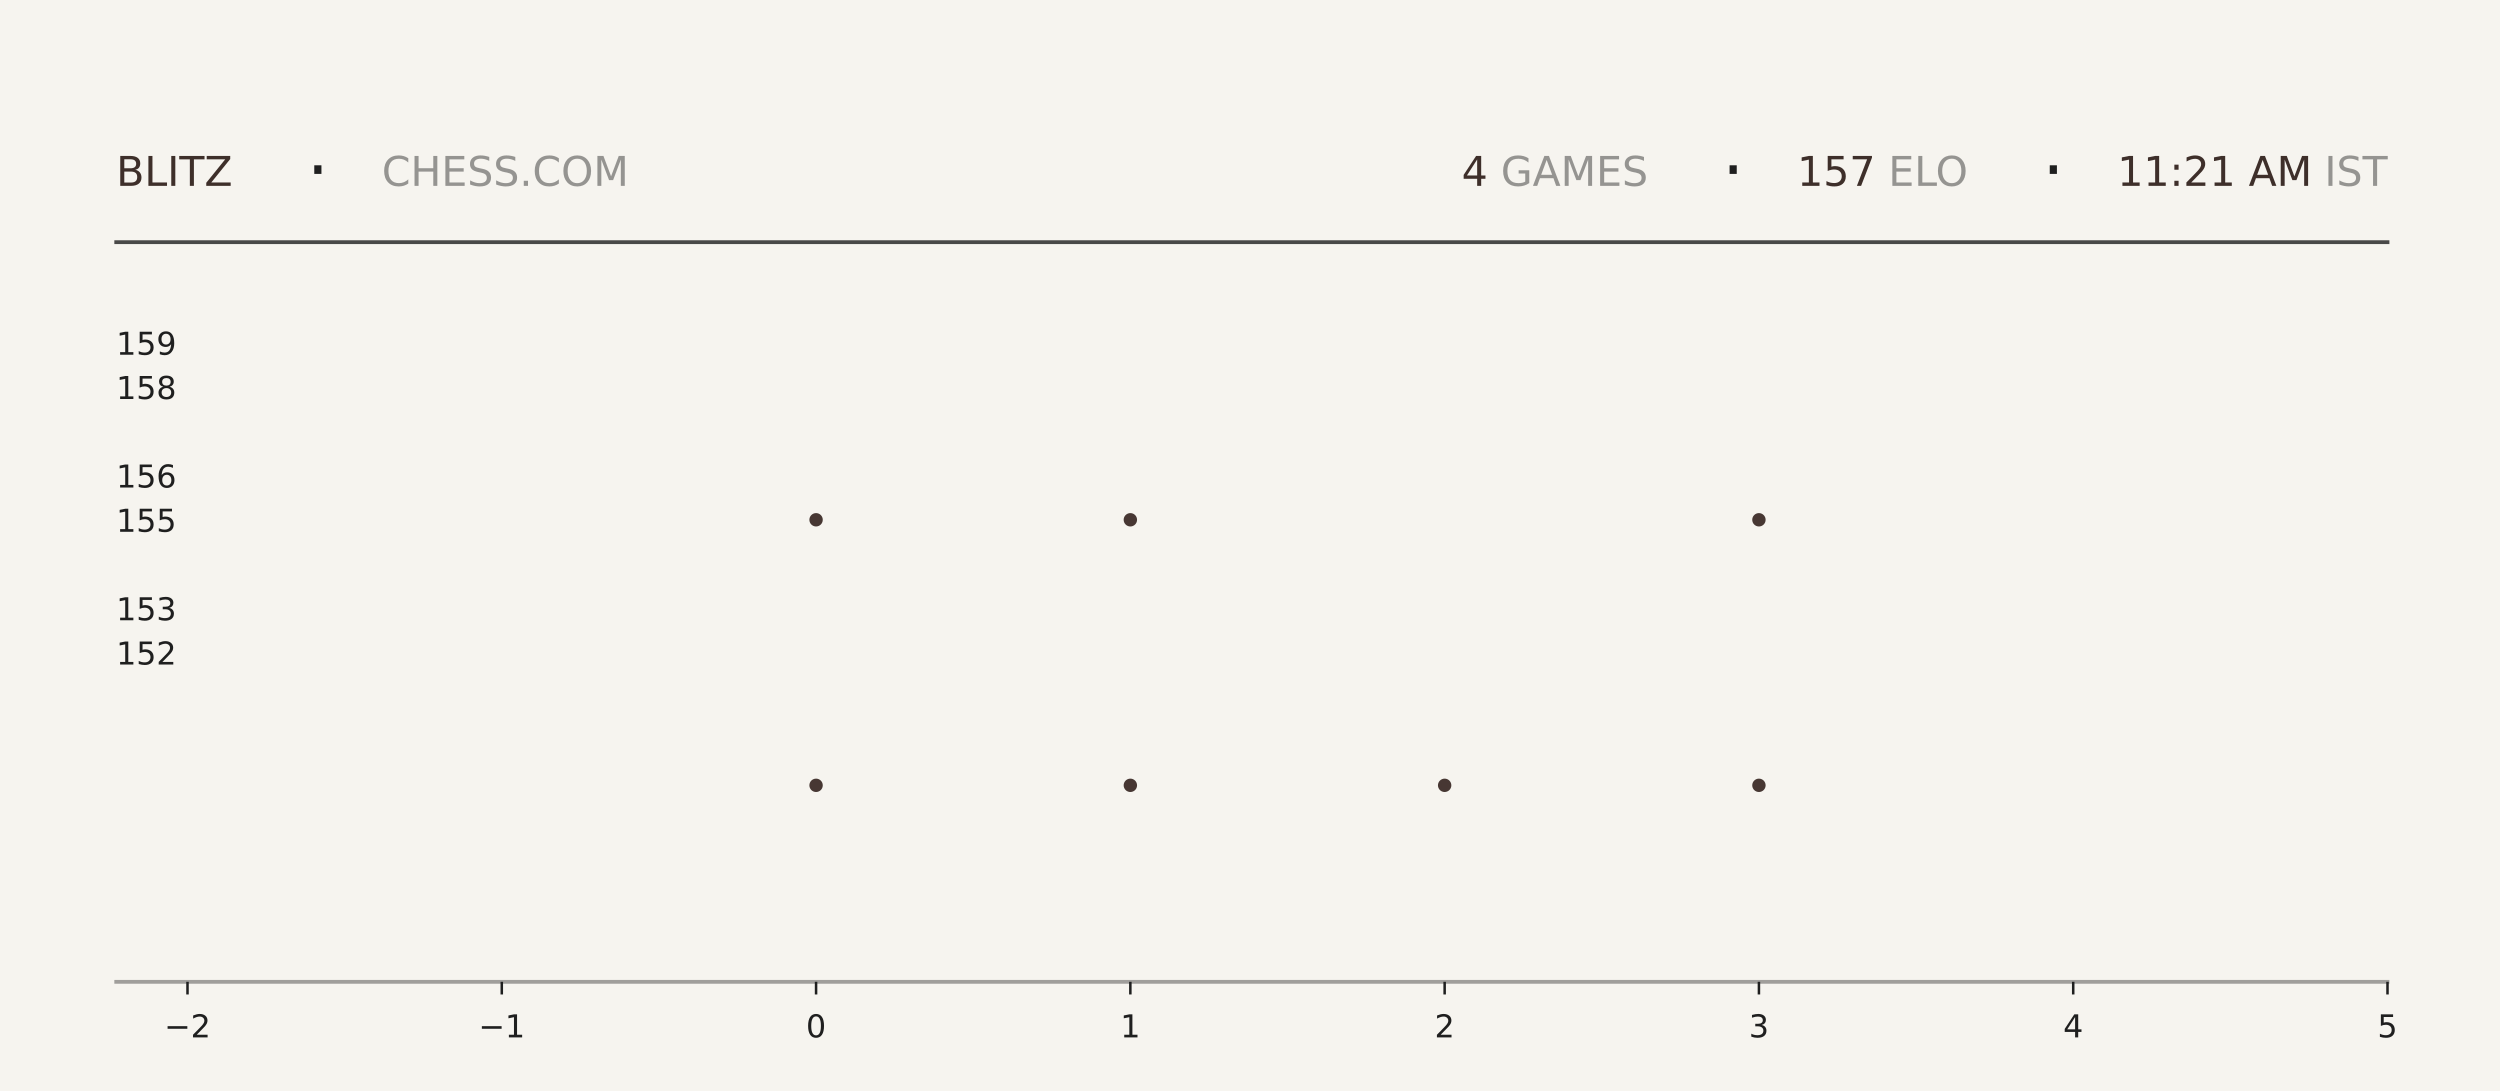
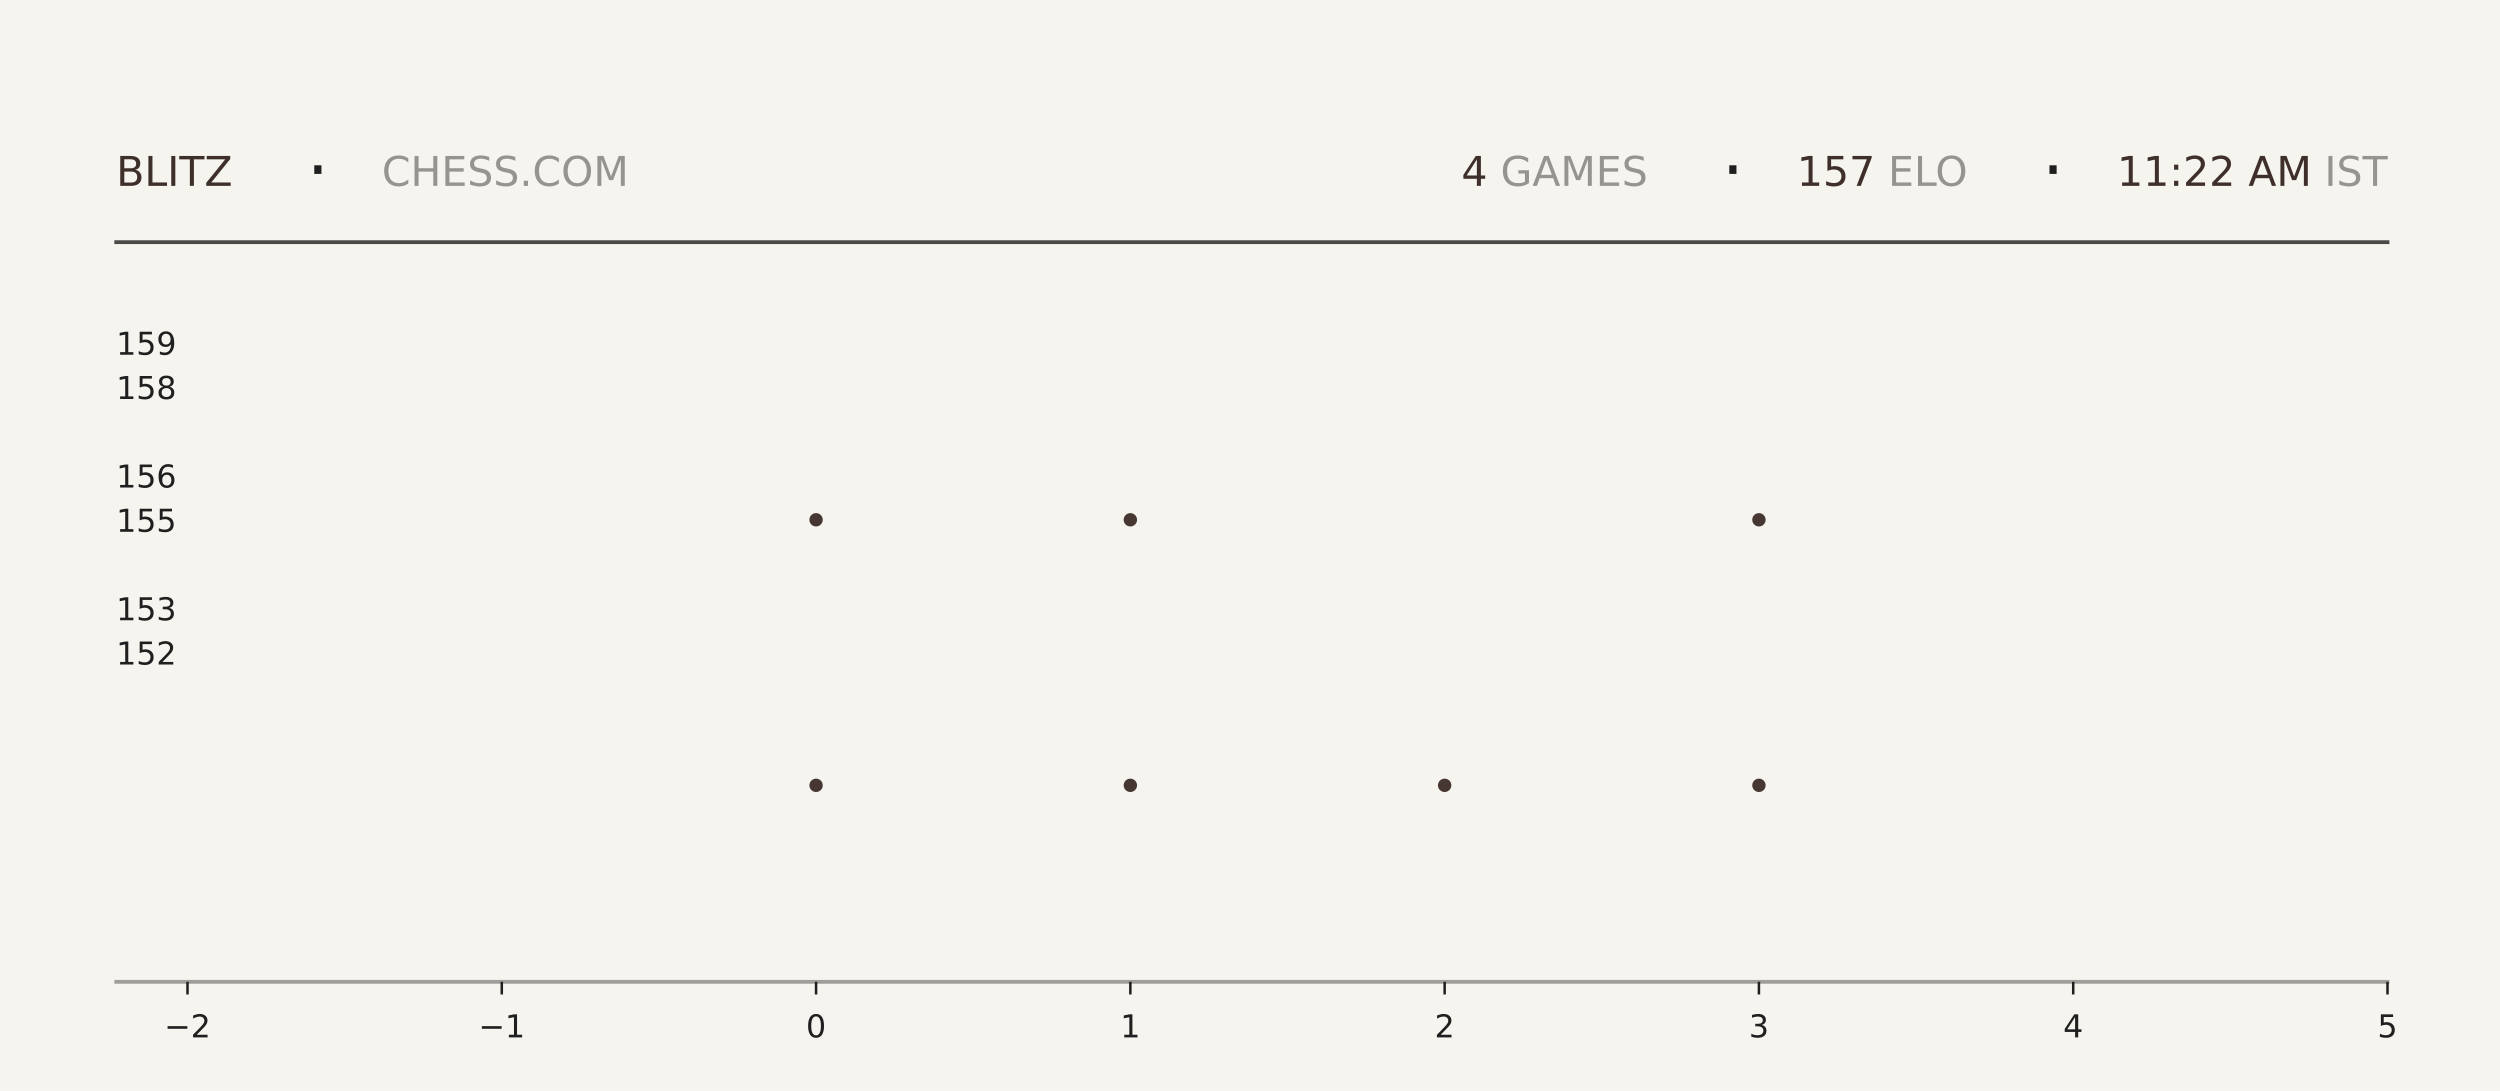
<svg xmlns="http://www.w3.org/2000/svg" xmlns:xlink="http://www.w3.org/1999/xlink" width="792pt" height="345.6pt" viewBox="0 0 792 345.6" version="1.1">
  <defs>
    <style type="text/css">*{stroke-linejoin: round; stroke-linecap: butt}</style>
  </defs>
  <g id="figure_1">
    <g id="patch_1">
      <path d="M 0 345.6  L 792 345.6  L 792 0  L 0 0  z " style="fill: #f6f4ef" />
    </g>
    <g id="axes_1">
      <g id="patch_2">
        <path d="M 59.4 311.04  L 756.36 311.04  L 756.36 103.68  L 59.4 103.68  z " style="fill: #f6f4ef" />
      </g>
      <g id="PathCollection_1">
        <defs>
-           <path id="m52403f367f" d="M 0 2.121  C 0.563 2.121 1.102 1.898 1.5 1.5  C 1.898 1.102 2.121 0.563 2.121 0  C 2.121 -0.563 1.898 -1.102 1.5 -1.5  C 1.102 -1.898 0.563 -2.121 0 -2.121  C -0.563 -2.121 -1.102 -1.898 -1.5 -1.5  C -1.898 -1.102 -2.121 -0.563 -2.121 0  C -2.121 0.563 -1.898 1.102 -1.5 1.5  C -1.102 1.898 -0.563 2.121 0 2.121  z " />
-         </defs>
-         <g clip-path="url(#p4331ed02bf)">
-           <use xlink:href="#m52403f367f" x="258.531" y="248.79" style="fill: #3e2f2a; fill-opacity: 0.95" />
-           <use xlink:href="#m52403f367f" x="258.531" y="164.668" style="fill: #3e2f2a; fill-opacity: 0.95" />
+           <path id="mfa3bed297e" d="M 0 2.121  C 0.563 2.121 1.102 1.898 1.5 1.5  C 1.898 1.102 2.121 0.563 2.121 0  C 2.121 -0.563 1.898 -1.102 1.5 -1.5  C 1.102 -1.898 0.563 -2.121 0 -2.121  C -0.563 -2.121 -1.102 -1.898 -1.5 -1.5  C -1.898 -1.102 -2.121 -0.563 -2.121 0  C -2.121 0.563 -1.898 1.102 -1.5 1.5  C -1.102 1.898 -0.563 2.121 0 2.121  z " />
+         </defs>
+         <g clip-path="url(#p665f1be37b)">
+           <use xlink:href="#mfa3bed297e" x="258.531" y="248.79" style="fill: #3e2f2a; fill-opacity: 0.95" />
+           <use xlink:href="#mfa3bed297e" x="258.531" y="164.668" style="fill: #3e2f2a; fill-opacity: 0.95" />
        </g>
      </g>
      <g id="PathCollection_2">
-         <g clip-path="url(#p4331ed02bf)">
-           <use xlink:href="#m52403f367f" x="358.097" y="248.79" style="fill: #3e2f2a; fill-opacity: 0.95" />
-           <use xlink:href="#m52403f367f" x="358.097" y="164.668" style="fill: #3e2f2a; fill-opacity: 0.95" />
-           <use xlink:href="#m52403f367f" x="358.097" y="80.547" style="fill: #3e2f2a; fill-opacity: 0.95" />
+         <g clip-path="url(#p665f1be37b)">
+           <use xlink:href="#mfa3bed297e" x="358.097" y="248.79" style="fill: #3e2f2a; fill-opacity: 0.95" />
+           <use xlink:href="#mfa3bed297e" x="358.097" y="164.668" style="fill: #3e2f2a; fill-opacity: 0.95" />
+           <use xlink:href="#mfa3bed297e" x="358.097" y="80.547" style="fill: #3e2f2a; fill-opacity: 0.95" />
        </g>
      </g>
      <g id="PathCollection_3">
-         <g clip-path="url(#p4331ed02bf)">
-           <use xlink:href="#m52403f367f" x="457.663" y="248.79" style="fill: #3e2f2a; fill-opacity: 0.95" />
+         <g clip-path="url(#p665f1be37b)">
+           <use xlink:href="#mfa3bed297e" x="457.663" y="248.79" style="fill: #3e2f2a; fill-opacity: 0.95" />
        </g>
      </g>
      <g id="PathCollection_4">
-         <g clip-path="url(#p4331ed02bf)">
-           <use xlink:href="#m52403f367f" x="557.229" y="248.79" style="fill: #3e2f2a; fill-opacity: 0.95" />
-           <use xlink:href="#m52403f367f" x="557.229" y="164.668" style="fill: #3e2f2a; fill-opacity: 0.95" />
-           <use xlink:href="#m52403f367f" x="557.229" y="80.547" style="fill: #3e2f2a; fill-opacity: 0.95" />
+         <g clip-path="url(#p665f1be37b)">
+           <use xlink:href="#mfa3bed297e" x="557.229" y="248.79" style="fill: #3e2f2a; fill-opacity: 0.95" />
+           <use xlink:href="#mfa3bed297e" x="557.229" y="164.668" style="fill: #3e2f2a; fill-opacity: 0.95" />
+           <use xlink:href="#mfa3bed297e" x="557.229" y="80.547" style="fill: #3e2f2a; fill-opacity: 0.95" />
        </g>
      </g>
      <g id="matplotlib.axis_1">
        <g id="xtick_1">
          <g id="line2d_1">
            <defs>
-               <path id="m62a98ec0cc" d="M 0 0  L 0 4  " style="stroke: #1f1f1f; stroke-width: 0.8" />
+               <path id="mf3bec2360b" d="M 0 0  L 0 4  " style="stroke: #1f1f1f; stroke-width: 0.8" />
            </defs>
            <g>
-               <use xlink:href="#m62a98ec0cc" x="59.4" y="311.04" style="fill: #1f1f1f; stroke: #1f1f1f; stroke-width: 0.8" />
+               <use xlink:href="#mf3bec2360b" x="59.4" y="311.04" style="fill: #1f1f1f; stroke: #1f1f1f; stroke-width: 0.8" />
            </g>
          </g>
          <g id="text_1">
            <g style="fill: #1f1f1f" transform="translate(52.02891 328.6384) scale(0.1 -0.1)">
              <defs>
                <path id="DejaVuSans-2212" d="M 678 2272  L 4684 2272  L 4684 1741  L 678 1741  L 678 2272  z " transform="scale(0.015625)" />
                <path id="DejaVuSans-32" d="M 1228 531  L 3431 531  L 3431 0  L 469 0  L 469 531  Q 828 903 1448 1529  Q 2069 2156 2228 2338  Q 2531 2678 2651 2914  Q 2772 3150 2772 3378  Q 2772 3750 2511 3984  Q 2250 4219 1831 4219  Q 1534 4219 1204 4116  Q 875 4013 500 3803  L 500 4441  Q 881 4594 1212 4672  Q 1544 4750 1819 4750  Q 2544 4750 2975 4387  Q 3406 4025 3406 3419  Q 3406 3131 3298 2873  Q 3191 2616 2906 2266  Q 2828 2175 2409 1742  Q 1991 1309 1228 531  z " transform="scale(0.015625)" />
              </defs>
              <use xlink:href="#DejaVuSans-2212" />
              <use xlink:href="#DejaVuSans-32" transform="translate(83.78906 0)" />
            </g>
          </g>
        </g>
        <g id="xtick_2">
          <g id="line2d_2">
            <g>
-               <use xlink:href="#m62a98ec0cc" x="158.966" y="311.04" style="fill: #1f1f1f; stroke: #1f1f1f; stroke-width: 0.8" />
+               <use xlink:href="#mf3bec2360b" x="158.966" y="311.04" style="fill: #1f1f1f; stroke: #1f1f1f; stroke-width: 0.8" />
            </g>
          </g>
          <g id="text_2">
            <g style="fill: #1f1f1f" transform="translate(151.5946 328.6384) scale(0.1 -0.1)">
              <defs>
                <path id="DejaVuSans-31" d="M 794 531  L 1825 531  L 1825 4091  L 703 3866  L 703 4441  L 1819 4666  L 2450 4666  L 2450 531  L 3481 531  L 3481 0  L 794 0  L 794 531  z " transform="scale(0.015625)" />
              </defs>
              <use xlink:href="#DejaVuSans-2212" />
              <use xlink:href="#DejaVuSans-31" transform="translate(83.78906 0)" />
            </g>
          </g>
        </g>
        <g id="xtick_3">
          <g id="line2d_3">
            <g>
-               <use xlink:href="#m62a98ec0cc" x="258.531" y="311.04" style="fill: #1f1f1f; stroke: #1f1f1f; stroke-width: 0.8" />
+               <use xlink:href="#mf3bec2360b" x="258.531" y="311.04" style="fill: #1f1f1f; stroke: #1f1f1f; stroke-width: 0.8" />
            </g>
          </g>
          <g id="text_3">
            <g style="fill: #1f1f1f" transform="translate(255.3502 328.6384) scale(0.1 -0.1)">
              <defs>
                <path id="DejaVuSans-30" d="M 2034 4250  Q 1547 4250 1301 3770  Q 1056 3291 1056 2328  Q 1056 1369 1301 889  Q 1547 409 2034 409  Q 2525 409 2770 889  Q 3016 1369 3016 2328  Q 3016 3291 2770 3770  Q 2525 4250 2034 4250  z M 2034 4750  Q 2819 4750 3233 4129  Q 3647 3509 3647 2328  Q 3647 1150 3233 529  Q 2819 -91 2034 -91  Q 1250 -91 836 529  Q 422 1150 422 2328  Q 422 3509 836 4129  Q 1250 4750 2034 4750  z " transform="scale(0.015625)" />
              </defs>
              <use xlink:href="#DejaVuSans-30" />
            </g>
          </g>
        </g>
        <g id="xtick_4">
          <g id="line2d_4">
            <g>
-               <use xlink:href="#m62a98ec0cc" x="358.097" y="311.04" style="fill: #1f1f1f; stroke: #1f1f1f; stroke-width: 0.8" />
+               <use xlink:href="#mf3bec2360b" x="358.097" y="311.04" style="fill: #1f1f1f; stroke: #1f1f1f; stroke-width: 0.8" />
            </g>
          </g>
          <g id="text_4">
            <g style="fill: #1f1f1f" transform="translate(354.9159 328.6384) scale(0.1 -0.1)">
              <use xlink:href="#DejaVuSans-31" />
            </g>
          </g>
        </g>
        <g id="xtick_5">
          <g id="line2d_5">
            <g>
-               <use xlink:href="#m62a98ec0cc" x="457.663" y="311.04" style="fill: #1f1f1f; stroke: #1f1f1f; stroke-width: 0.8" />
+               <use xlink:href="#mf3bec2360b" x="457.663" y="311.04" style="fill: #1f1f1f; stroke: #1f1f1f; stroke-width: 0.8" />
            </g>
          </g>
          <g id="text_5">
            <g style="fill: #1f1f1f" transform="translate(454.4816 328.6384) scale(0.1 -0.1)">
              <use xlink:href="#DejaVuSans-32" />
            </g>
          </g>
        </g>
        <g id="xtick_6">
          <g id="line2d_6">
            <g>
-               <use xlink:href="#m62a98ec0cc" x="557.229" y="311.04" style="fill: #1f1f1f; stroke: #1f1f1f; stroke-width: 0.8" />
+               <use xlink:href="#mf3bec2360b" x="557.229" y="311.04" style="fill: #1f1f1f; stroke: #1f1f1f; stroke-width: 0.8" />
            </g>
          </g>
          <g id="text_6">
            <g style="fill: #1f1f1f" transform="translate(554.0473 328.6384) scale(0.1 -0.1)">
              <defs>
                <path id="DejaVuSans-33" d="M 2597 2516  Q 3050 2419 3304 2112  Q 3559 1806 3559 1356  Q 3559 666 3084 287  Q 2609 -91 1734 -91  Q 1441 -91 1130 -33  Q 819 25 488 141  L 488 750  Q 750 597 1062 519  Q 1375 441 1716 441  Q 2309 441 2620 675  Q 2931 909 2931 1356  Q 2931 1769 2642 2001  Q 2353 2234 1838 2234  L 1294 2234  L 1294 2753  L 1863 2753  Q 2328 2753 2575 2939  Q 2822 3125 2822 3475  Q 2822 3834 2567 4026  Q 2313 4219 1838 4219  Q 1578 4219 1281 4162  Q 984 4106 628 3988  L 628 4550  Q 988 4650 1302 4700  Q 1616 4750 1894 4750  Q 2613 4750 3031 4423  Q 3450 4097 3450 3541  Q 3450 3153 3228 2886  Q 3006 2619 2597 2516  z " transform="scale(0.015625)" />
              </defs>
              <use xlink:href="#DejaVuSans-33" />
            </g>
          </g>
        </g>
        <g id="xtick_7">
          <g id="line2d_7">
            <g>
-               <use xlink:href="#m62a98ec0cc" x="656.794" y="311.04" style="fill: #1f1f1f; stroke: #1f1f1f; stroke-width: 0.8" />
+               <use xlink:href="#mf3bec2360b" x="656.794" y="311.04" style="fill: #1f1f1f; stroke: #1f1f1f; stroke-width: 0.8" />
            </g>
          </g>
          <g id="text_7">
            <g style="fill: #1f1f1f" transform="translate(653.613 328.6384) scale(0.1 -0.1)">
              <defs>
                <path id="DejaVuSans-34" d="M 2419 4116  L 825 1625  L 2419 1625  L 2419 4116  z M 2253 4666  L 3047 4666  L 3047 1625  L 3713 1625  L 3713 1100  L 3047 1100  L 3047 0  L 2419 0  L 2419 1100  L 313 1100  L 313 1709  L 2253 4666  z " transform="scale(0.015625)" />
              </defs>
              <use xlink:href="#DejaVuSans-34" />
            </g>
          </g>
        </g>
        <g id="xtick_8">
          <g id="line2d_8">
            <g>
-               <use xlink:href="#m62a98ec0cc" x="756.36" y="311.04" style="fill: #1f1f1f; stroke: #1f1f1f; stroke-width: 0.8" />
+               <use xlink:href="#mf3bec2360b" x="756.36" y="311.04" style="fill: #1f1f1f; stroke: #1f1f1f; stroke-width: 0.8" />
            </g>
          </g>
          <g id="text_8">
            <g style="fill: #1f1f1f" transform="translate(753.1788 328.6384) scale(0.1 -0.1)">
              <defs>
                <path id="DejaVuSans-35" d="M 691 4666  L 3169 4666  L 3169 4134  L 1269 4134  L 1269 2991  Q 1406 3038 1543 3061  Q 1681 3084 1819 3084  Q 2600 3084 3056 2656  Q 3513 2228 3513 1497  Q 3513 744 3044 326  Q 2575 -91 1722 -91  Q 1428 -91 1123 -41  Q 819 9 494 109  L 494 744  Q 775 591 1075 516  Q 1375 441 1709 441  Q 2250 441 2565 725  Q 2881 1009 2881 1497  Q 2881 1984 2565 2268  Q 2250 2553 1709 2553  Q 1456 2553 1204 2497  Q 953 2441 691 2322  L 691 4666  z " transform="scale(0.015625)" />
              </defs>
              <use xlink:href="#DejaVuSans-35" />
            </g>
          </g>
        </g>
      </g>
      <g id="matplotlib.axis_2">
        <g id="ytick_1">
          <g id="line2d_9" />
          <g id="text_9">
            <g style="fill: #1f1f1f" transform="translate(36.8125 210.5283) scale(0.1 -0.1)">
              <use xlink:href="#DejaVuSans-31" />
              <use xlink:href="#DejaVuSans-35" transform="translate(63.62305 0)" />
              <use xlink:href="#DejaVuSans-32" transform="translate(127.2461 0)" />
            </g>
          </g>
        </g>
        <g id="ytick_2">
          <g id="line2d_10" />
          <g id="text_10">
            <g style="fill: #1f1f1f" transform="translate(36.8125 196.508) scale(0.1 -0.1)">
              <use xlink:href="#DejaVuSans-31" />
              <use xlink:href="#DejaVuSans-35" transform="translate(63.62305 0)" />
              <use xlink:href="#DejaVuSans-33" transform="translate(127.2461 0)" />
            </g>
          </g>
        </g>
        <g id="ytick_3">
          <g id="line2d_11" />
          <g id="text_11">
            <g style="fill: #1f1f1f" transform="translate(36.8125 168.4675) scale(0.1 -0.1)">
              <use xlink:href="#DejaVuSans-31" />
              <use xlink:href="#DejaVuSans-35" transform="translate(63.62305 0)" />
              <use xlink:href="#DejaVuSans-35" transform="translate(127.2461 0)" />
            </g>
          </g>
        </g>
        <g id="ytick_4">
          <g id="line2d_12" />
          <g id="text_12">
            <g style="fill: #1f1f1f" transform="translate(36.8125 154.4472) scale(0.1 -0.1)">
              <defs>
                <path id="DejaVuSans-36" d="M 2113 2584  Q 1688 2584 1439 2293  Q 1191 2003 1191 1497  Q 1191 994 1439 701  Q 1688 409 2113 409  Q 2538 409 2786 701  Q 3034 994 3034 1497  Q 3034 2003 2786 2293  Q 2538 2584 2113 2584  z M 3366 4563  L 3366 3988  Q 3128 4100 2886 4159  Q 2644 4219 2406 4219  Q 1781 4219 1451 3797  Q 1122 3375 1075 2522  Q 1259 2794 1537 2939  Q 1816 3084 2150 3084  Q 2853 3084 3261 2657  Q 3669 2231 3669 1497  Q 3669 778 3244 343  Q 2819 -91 2113 -91  Q 1303 -91 875 529  Q 447 1150 447 2328  Q 447 3434 972 4092  Q 1497 4750 2381 4750  Q 2619 4750 2861 4703  Q 3103 4656 3366 4563  z " transform="scale(0.015625)" />
              </defs>
              <use xlink:href="#DejaVuSans-31" />
              <use xlink:href="#DejaVuSans-35" transform="translate(63.62305 0)" />
              <use xlink:href="#DejaVuSans-36" transform="translate(127.2461 0)" />
            </g>
          </g>
        </g>
        <g id="ytick_5">
          <g id="line2d_13" />
          <g id="text_13">
            <g style="fill: #1f1f1f" transform="translate(36.8125 126.4066) scale(0.1 -0.1)">
              <defs>
                <path id="DejaVuSans-38" d="M 2034 2216  Q 1584 2216 1326 1975  Q 1069 1734 1069 1313  Q 1069 891 1326 650  Q 1584 409 2034 409  Q 2484 409 2743 651  Q 3003 894 3003 1313  Q 3003 1734 2745 1975  Q 2488 2216 2034 2216  z M 1403 2484  Q 997 2584 770 2862  Q 544 3141 544 3541  Q 544 4100 942 4425  Q 1341 4750 2034 4750  Q 2731 4750 3128 4425  Q 3525 4100 3525 3541  Q 3525 3141 3298 2862  Q 3072 2584 2669 2484  Q 3125 2378 3379 2068  Q 3634 1759 3634 1313  Q 3634 634 3220 271  Q 2806 -91 2034 -91  Q 1263 -91 848 271  Q 434 634 434 1313  Q 434 1759 690 2068  Q 947 2378 1403 2484  z M 1172 3481  Q 1172 3119 1398 2916  Q 1625 2713 2034 2713  Q 2441 2713 2670 2916  Q 2900 3119 2900 3481  Q 2900 3844 2670 4047  Q 2441 4250 2034 4250  Q 1625 4250 1398 4047  Q 1172 3844 1172 3481  z " transform="scale(0.015625)" />
              </defs>
              <use xlink:href="#DejaVuSans-31" />
              <use xlink:href="#DejaVuSans-35" transform="translate(63.62305 0)" />
              <use xlink:href="#DejaVuSans-38" transform="translate(127.2461 0)" />
            </g>
          </g>
        </g>
        <g id="ytick_6">
          <g id="line2d_14" />
          <g id="text_14">
            <g style="fill: #1f1f1f" transform="translate(36.8125 112.3863) scale(0.1 -0.1)">
              <defs>
                <path id="DejaVuSans-39" d="M 703 97  L 703 672  Q 941 559 1184 500  Q 1428 441 1663 441  Q 2288 441 2617 861  Q 2947 1281 2994 2138  Q 2813 1869 2534 1725  Q 2256 1581 1919 1581  Q 1219 1581 811 2004  Q 403 2428 403 3163  Q 403 3881 828 4315  Q 1253 4750 1959 4750  Q 2769 4750 3195 4129  Q 3622 3509 3622 2328  Q 3622 1225 3098 567  Q 2575 -91 1691 -91  Q 1453 -91 1209 -44  Q 966 3 703 97  z M 1959 2075  Q 2384 2075 2632 2365  Q 2881 2656 2881 3163  Q 2881 3666 2632 3958  Q 2384 4250 1959 4250  Q 1534 4250 1286 3958  Q 1038 3666 1038 3163  Q 1038 2656 1286 2365  Q 1534 2075 1959 2075  z " transform="scale(0.015625)" />
              </defs>
              <use xlink:href="#DejaVuSans-31" />
              <use xlink:href="#DejaVuSans-35" transform="translate(63.62305 0)" />
              <use xlink:href="#DejaVuSans-39" transform="translate(127.2461 0)" />
            </g>
          </g>
        </g>
      </g>
    </g>
    <g id="line2d_15">
      <path d="M 36.82 76.723  L 756.36 76.723  " style="fill: none; stroke: #1f1f1f; stroke-opacity: 0.8; stroke-width: 1.2; stroke-linecap: square" />
    </g>
    <g id="line2d_16">
      <path d="M 36.82 311.04  L 756.36 311.04  " style="fill: none; stroke: #1f1f1f; stroke-opacity: 0.4; stroke-width: 1.2; stroke-linecap: square" />
    </g>
    <g id="text_15">
      <g style="fill: #3e2f2a" transform="translate(36.82 58.88319) scale(0.13 -0.13)">
        <defs>
          <path id="DejaVuSans-42" d="M 1259 2228  L 1259 519  L 2272 519  Q 2781 519 3026 730  Q 3272 941 3272 1375  Q 3272 1813 3026 2020  Q 2781 2228 2272 2228  L 1259 2228  z M 1259 4147  L 1259 2741  L 2194 2741  Q 2656 2741 2882 2914  Q 3109 3088 3109 3444  Q 3109 3797 2882 3972  Q 2656 4147 2194 4147  L 1259 4147  z M 628 4666  L 2241 4666  Q 2963 4666 3353 4366  Q 3744 4066 3744 3513  Q 3744 3084 3544 2831  Q 3344 2578 2956 2516  Q 3422 2416 3680 2098  Q 3938 1781 3938 1306  Q 3938 681 3513 340  Q 3088 0 2303 0  L 628 0  L 628 4666  z " transform="scale(0.015625)" />
          <path id="DejaVuSans-4c" d="M 628 4666  L 1259 4666  L 1259 531  L 3531 531  L 3531 0  L 628 0  L 628 4666  z " transform="scale(0.015625)" />
          <path id="DejaVuSans-49" d="M 628 4666  L 1259 4666  L 1259 0  L 628 0  L 628 4666  z " transform="scale(0.015625)" />
          <path id="DejaVuSans-54" d="M -19 4666  L 3928 4666  L 3928 4134  L 2272 4134  L 2272 0  L 1638 0  L 1638 4134  L -19 4134  L -19 4666  z " transform="scale(0.015625)" />
          <path id="DejaVuSans-5a" d="M 359 4666  L 4025 4666  L 4025 4184  L 1075 531  L 4097 531  L 4097 0  L 288 0  L 288 481  L 3238 4134  L 359 4134  L 359 4666  z " transform="scale(0.015625)" />
        </defs>
        <use xlink:href="#DejaVuSans-42" />
        <use xlink:href="#DejaVuSans-4c" transform="translate(68.60352 0)" />
        <use xlink:href="#DejaVuSans-49" transform="translate(124.3164 0)" />
        <use xlink:href="#DejaVuSans-54" transform="translate(153.8086 0)" />
        <use xlink:href="#DejaVuSans-5a" transform="translate(214.8926 0)" />
      </g>
    </g>
    <g id="text_16">
      <g style="fill: #1f1f1f" transform="translate(97.21 61.36662) scale(0.22 -0.22)">
        <defs>
          <path id="DejaVuSans-b7" d="M 684 2619  L 1344 2619  L 1344 1825  L 684 1825  L 684 2619  z " transform="scale(0.015625)" />
        </defs>
        <use xlink:href="#DejaVuSans-b7" />
      </g>
    </g>
    <g id="text_17">
      <g style="fill: #1f1f1f; opacity: 0.45" transform="translate(120.97 58.88319) scale(0.13 -0.13)">
        <defs>
          <path id="DejaVuSans-43" d="M 4122 4306  L 4122 3641  Q 3803 3938 3442 4084  Q 3081 4231 2675 4231  Q 1875 4231 1450 3742  Q 1025 3253 1025 2328  Q 1025 1406 1450 917  Q 1875 428 2675 428  Q 3081 428 3442 575  Q 3803 722 4122 1019  L 4122 359  Q 3791 134 3420 21  Q 3050 -91 2638 -91  Q 1578 -91 968 557  Q 359 1206 359 2328  Q 359 3453 968 4101  Q 1578 4750 2638 4750  Q 3056 4750 3426 4639  Q 3797 4528 4122 4306  z " transform="scale(0.015625)" />
          <path id="DejaVuSans-48" d="M 628 4666  L 1259 4666  L 1259 2753  L 3553 2753  L 3553 4666  L 4184 4666  L 4184 0  L 3553 0  L 3553 2222  L 1259 2222  L 1259 0  L 628 0  L 628 4666  z " transform="scale(0.015625)" />
          <path id="DejaVuSans-45" d="M 628 4666  L 3578 4666  L 3578 4134  L 1259 4134  L 1259 2753  L 3481 2753  L 3481 2222  L 1259 2222  L 1259 531  L 3634 531  L 3634 0  L 628 0  L 628 4666  z " transform="scale(0.015625)" />
          <path id="DejaVuSans-53" d="M 3425 4513  L 3425 3897  Q 3066 4069 2747 4153  Q 2428 4238 2131 4238  Q 1616 4238 1336 4038  Q 1056 3838 1056 3469  Q 1056 3159 1242 3001  Q 1428 2844 1947 2747  L 2328 2669  Q 3034 2534 3370 2195  Q 3706 1856 3706 1288  Q 3706 609 3251 259  Q 2797 -91 1919 -91  Q 1588 -91 1214 -16  Q 841 59 441 206  L 441 856  Q 825 641 1194 531  Q 1563 422 1919 422  Q 2459 422 2753 634  Q 3047 847 3047 1241  Q 3047 1584 2836 1778  Q 2625 1972 2144 2069  L 1759 2144  Q 1053 2284 737 2584  Q 422 2884 422 3419  Q 422 4038 858 4394  Q 1294 4750 2059 4750  Q 2388 4750 2728 4690  Q 3069 4631 3425 4513  z " transform="scale(0.015625)" />
          <path id="DejaVuSans-2e" d="M 684 794  L 1344 794  L 1344 0  L 684 0  L 684 794  z " transform="scale(0.015625)" />
          <path id="DejaVuSans-4f" d="M 2522 4238  Q 1834 4238 1429 3725  Q 1025 3213 1025 2328  Q 1025 1447 1429 934  Q 1834 422 2522 422  Q 3209 422 3611 934  Q 4013 1447 4013 2328  Q 4013 3213 3611 3725  Q 3209 4238 2522 4238  z M 2522 4750  Q 3503 4750 4090 4092  Q 4678 3434 4678 2328  Q 4678 1225 4090 567  Q 3503 -91 2522 -91  Q 1538 -91 948 565  Q 359 1222 359 2328  Q 359 3434 948 4092  Q 1538 4750 2522 4750  z " transform="scale(0.015625)" />
          <path id="DejaVuSans-4d" d="M 628 4666  L 1569 4666  L 2759 1491  L 3956 4666  L 4897 4666  L 4897 0  L 4281 0  L 4281 4097  L 3078 897  L 2444 897  L 1241 4097  L 1241 0  L 628 0  L 628 4666  z " transform="scale(0.015625)" />
        </defs>
        <use xlink:href="#DejaVuSans-43" />
        <use xlink:href="#DejaVuSans-48" transform="translate(69.82422 0)" />
        <use xlink:href="#DejaVuSans-45" transform="translate(145.0195 0)" />
        <use xlink:href="#DejaVuSans-53" transform="translate(208.2031 0)" />
        <use xlink:href="#DejaVuSans-53" transform="translate(271.6797 0)" />
        <use xlink:href="#DejaVuSans-2e" transform="translate(335.1562 0)" />
        <use xlink:href="#DejaVuSans-43" transform="translate(366.9434 0)" />
        <use xlink:href="#DejaVuSans-4f" transform="translate(436.7676 0)" />
        <use xlink:href="#DejaVuSans-4d" transform="translate(515.4785 0)" />
      </g>
    </g>
    <g id="text_18">
-       <g style="fill: #3e2f2a" transform="translate(463.05 58.88319) scale(0.13 -0.13)">
+       <g style="fill: #3e2f2a" transform="translate(462.96 58.88319) scale(0.13 -0.13)">
        <use xlink:href="#DejaVuSans-34" />
      </g>
    </g>
    <g id="text_19">
-       <g style="fill: #1f1f1f; opacity: 0.45" transform="translate(471.33 58.88319) scale(0.13 -0.13)">
+       <g style="fill: #1f1f1f; opacity: 0.45" transform="translate(471.24 58.88319) scale(0.13 -0.13)">
        <defs>
          <path id="DejaVuSans-20" transform="scale(0.015625)" />
          <path id="DejaVuSans-47" d="M 3809 666  L 3809 1919  L 2778 1919  L 2778 2438  L 4434 2438  L 4434 434  Q 4069 175 3628 42  Q 3188 -91 2688 -91  Q 1594 -91 976 548  Q 359 1188 359 2328  Q 359 3472 976 4111  Q 1594 4750 2688 4750  Q 3144 4750 3555 4637  Q 3966 4525 4313 4306  L 4313 3634  Q 3963 3931 3569 4081  Q 3175 4231 2741 4231  Q 1884 4231 1454 3753  Q 1025 3275 1025 2328  Q 1025 1384 1454 906  Q 1884 428 2741 428  Q 3075 428 3337 486  Q 3600 544 3809 666  z " transform="scale(0.015625)" />
          <path id="DejaVuSans-41" d="M 2188 4044  L 1331 1722  L 3047 1722  L 2188 4044  z M 1831 4666  L 2547 4666  L 4325 0  L 3669 0  L 3244 1197  L 1141 1197  L 716 0  L 50 0  L 1831 4666  z " transform="scale(0.015625)" />
        </defs>
        <use xlink:href="#DejaVuSans-20" />
        <use xlink:href="#DejaVuSans-47" transform="translate(31.78711 0)" />
        <use xlink:href="#DejaVuSans-41" transform="translate(109.2773 0)" />
        <use xlink:href="#DejaVuSans-4d" transform="translate(177.6855 0)" />
        <use xlink:href="#DejaVuSans-45" transform="translate(263.9648 0)" />
        <use xlink:href="#DejaVuSans-53" transform="translate(327.1484 0)" />
      </g>
    </g>
    <g id="text_20">
-       <g style="fill: #1f1f1f" transform="translate(545.58 61.36662) scale(0.22 -0.22)">
+       <g style="fill: #1f1f1f" transform="translate(545.49 61.36662) scale(0.22 -0.22)">
        <use xlink:href="#DejaVuSans-b7" />
      </g>
    </g>
    <g id="text_21">
-       <g style="fill: #3e2f2a" transform="translate(569.34 58.88319) scale(0.13 -0.13)">
+       <g style="fill: #3e2f2a" transform="translate(569.25 58.88319) scale(0.13 -0.13)">
        <defs>
          <path id="DejaVuSans-37" d="M 525 4666  L 3525 4666  L 3525 4397  L 1831 0  L 1172 0  L 2766 4134  L 525 4134  L 525 4666  z " transform="scale(0.015625)" />
        </defs>
        <use xlink:href="#DejaVuSans-31" />
        <use xlink:href="#DejaVuSans-35" transform="translate(63.62305 0)" />
        <use xlink:href="#DejaVuSans-37" transform="translate(127.2461 0)" />
      </g>
    </g>
    <g id="text_22">
-       <g style="fill: #1f1f1f; opacity: 0.45" transform="translate(594.09 58.88319) scale(0.13 -0.13)">
+       <g style="fill: #1f1f1f; opacity: 0.45" transform="translate(594 58.88319) scale(0.13 -0.13)">
        <use xlink:href="#DejaVuSans-20" />
        <use xlink:href="#DejaVuSans-45" transform="translate(31.78711 0)" />
        <use xlink:href="#DejaVuSans-4c" transform="translate(94.9707 0)" />
        <use xlink:href="#DejaVuSans-4f" transform="translate(147.0586 0)" />
      </g>
    </g>
    <g id="text_23">
-       <g style="fill: #1f1f1f" transform="translate(647.01 61.36662) scale(0.22 -0.22)">
+       <g style="fill: #1f1f1f" transform="translate(646.92 61.36662) scale(0.22 -0.22)">
        <use xlink:href="#DejaVuSans-b7" />
      </g>
    </g>
    <g id="text_24">
-       <g style="fill: #3e2f2a" transform="translate(670.77 58.88319) scale(0.13 -0.13)">
+       <g style="fill: #3e2f2a" transform="translate(670.68 58.88319) scale(0.13 -0.13)">
        <defs>
          <path id="DejaVuSans-3a" d="M 750 794  L 1409 794  L 1409 0  L 750 0  L 750 794  z M 750 3309  L 1409 3309  L 1409 2516  L 750 2516  L 750 3309  z " transform="scale(0.015625)" />
        </defs>
        <use xlink:href="#DejaVuSans-31" />
        <use xlink:href="#DejaVuSans-31" transform="translate(63.62305 0)" />
        <use xlink:href="#DejaVuSans-3a" transform="translate(127.2461 0)" />
        <use xlink:href="#DejaVuSans-32" transform="translate(160.9375 0)" />
-         <use xlink:href="#DejaVuSans-31" transform="translate(224.5605 0)" />
+         <use xlink:href="#DejaVuSans-32" transform="translate(224.5605 0)" />
        <use xlink:href="#DejaVuSans-20" transform="translate(288.1836 0)" />
        <use xlink:href="#DejaVuSans-41" transform="translate(319.9707 0)" />
        <use xlink:href="#DejaVuSans-4d" transform="translate(388.3789 0)" />
      </g>
    </g>
    <g id="text_25">
      <g style="fill: #1f1f1f; opacity: 0.45" transform="translate(732.24 58.88319) scale(0.13 -0.13)">
        <use xlink:href="#DejaVuSans-20" />
        <use xlink:href="#DejaVuSans-49" transform="translate(31.78711 0)" />
        <use xlink:href="#DejaVuSans-53" transform="translate(61.2793 0)" />
        <use xlink:href="#DejaVuSans-54" transform="translate(124.7559 0)" />
      </g>
    </g>
  </g>
  <defs>
-     <clipPath id="p4331ed02bf">
+     <clipPath id="p665f1be37b">
      <rect x="59.4" y="103.68" width="696.96" height="207.36" />
    </clipPath>
  </defs>
</svg>
